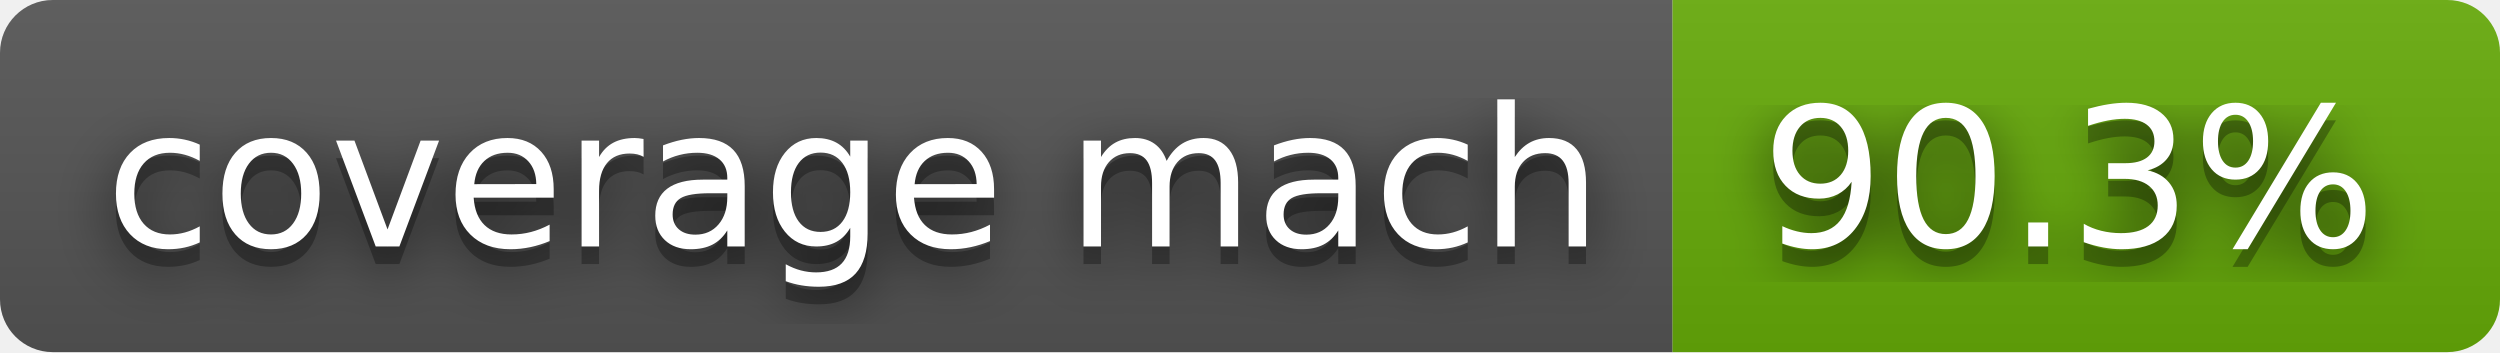
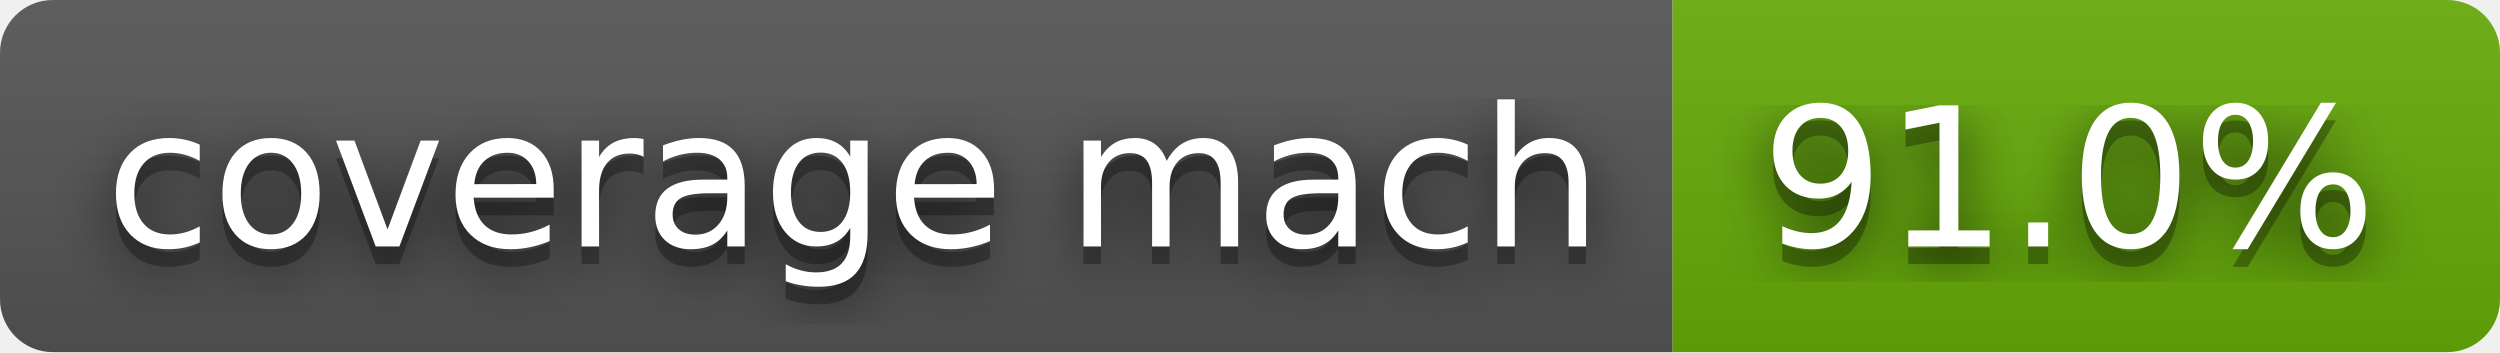
- <svg xmlns="http://www.w3.org/2000/svg" width="142" height="20" role="img" aria-label="coverage mach: 90.3%">
+ <svg xmlns="http://www.w3.org/2000/svg" width="142" height="20" role="img" aria-label="coverage mach: 91.0%">
  <filter id="blur">
    <feGaussianBlur stdDeviation="16" />
  </filter>
  <linearGradient id="s" x2="0" y2="100%">
    <stop offset="0" stop-color="#bbb" stop-opacity=".1" />
    <stop offset="1" stop-opacity=".1" />
  </linearGradient>
  <clipPath id="r">
    <rect width="142" height="20" rx="3" />
  </clipPath>
  <g clip-path="url(#r)">
    <rect width="95" height="20" fill="#555" />
    <rect x="95" width="47" height="20" fill="#67ac09" />
    <rect width="142" height="20" fill="url(#s)" />
  </g>
  <g fill="#fff" text-anchor="middle" font-family="Verdana,Geneva,DejaVu Sans,sans-serif" text-rendering="geometricPrecision" font-size="110">
    <g transform="scale(.1)">
      <g aria-hidden="true" fill="#010101">
        <text x="485" y="150" fill-opacity=".8" filter="url(#blur)" textLength="850">coverage mach</text>
        <text x="485" y="150" fill-opacity=".3" textLength="850">coverage mach</text>
      </g>
      <text x="485" y="140" textLength="850">coverage mach</text>
    </g>
    <g transform="scale(.1)">
      <g aria-hidden="true" fill="#010101">
-         <text x="1175" y="150" fill-opacity=".8" filter="url(#blur)" textLength="370">90.3%</text>
-         <text x="1175" y="150" fill-opacity=".3" textLength="370">90.3%</text>
+         <text x="1175" y="150" fill-opacity=".8" filter="url(#blur)" textLength="370">91.0%</text>
+         <text x="1175" y="150" fill-opacity=".3" textLength="370">91.0%</text>
      </g>
-       <text x="1175" y="140" textLength="370">90.3%</text>
+       <text x="1175" y="140" textLength="370">91.0%</text>
    </g>
  </g>
</svg>
